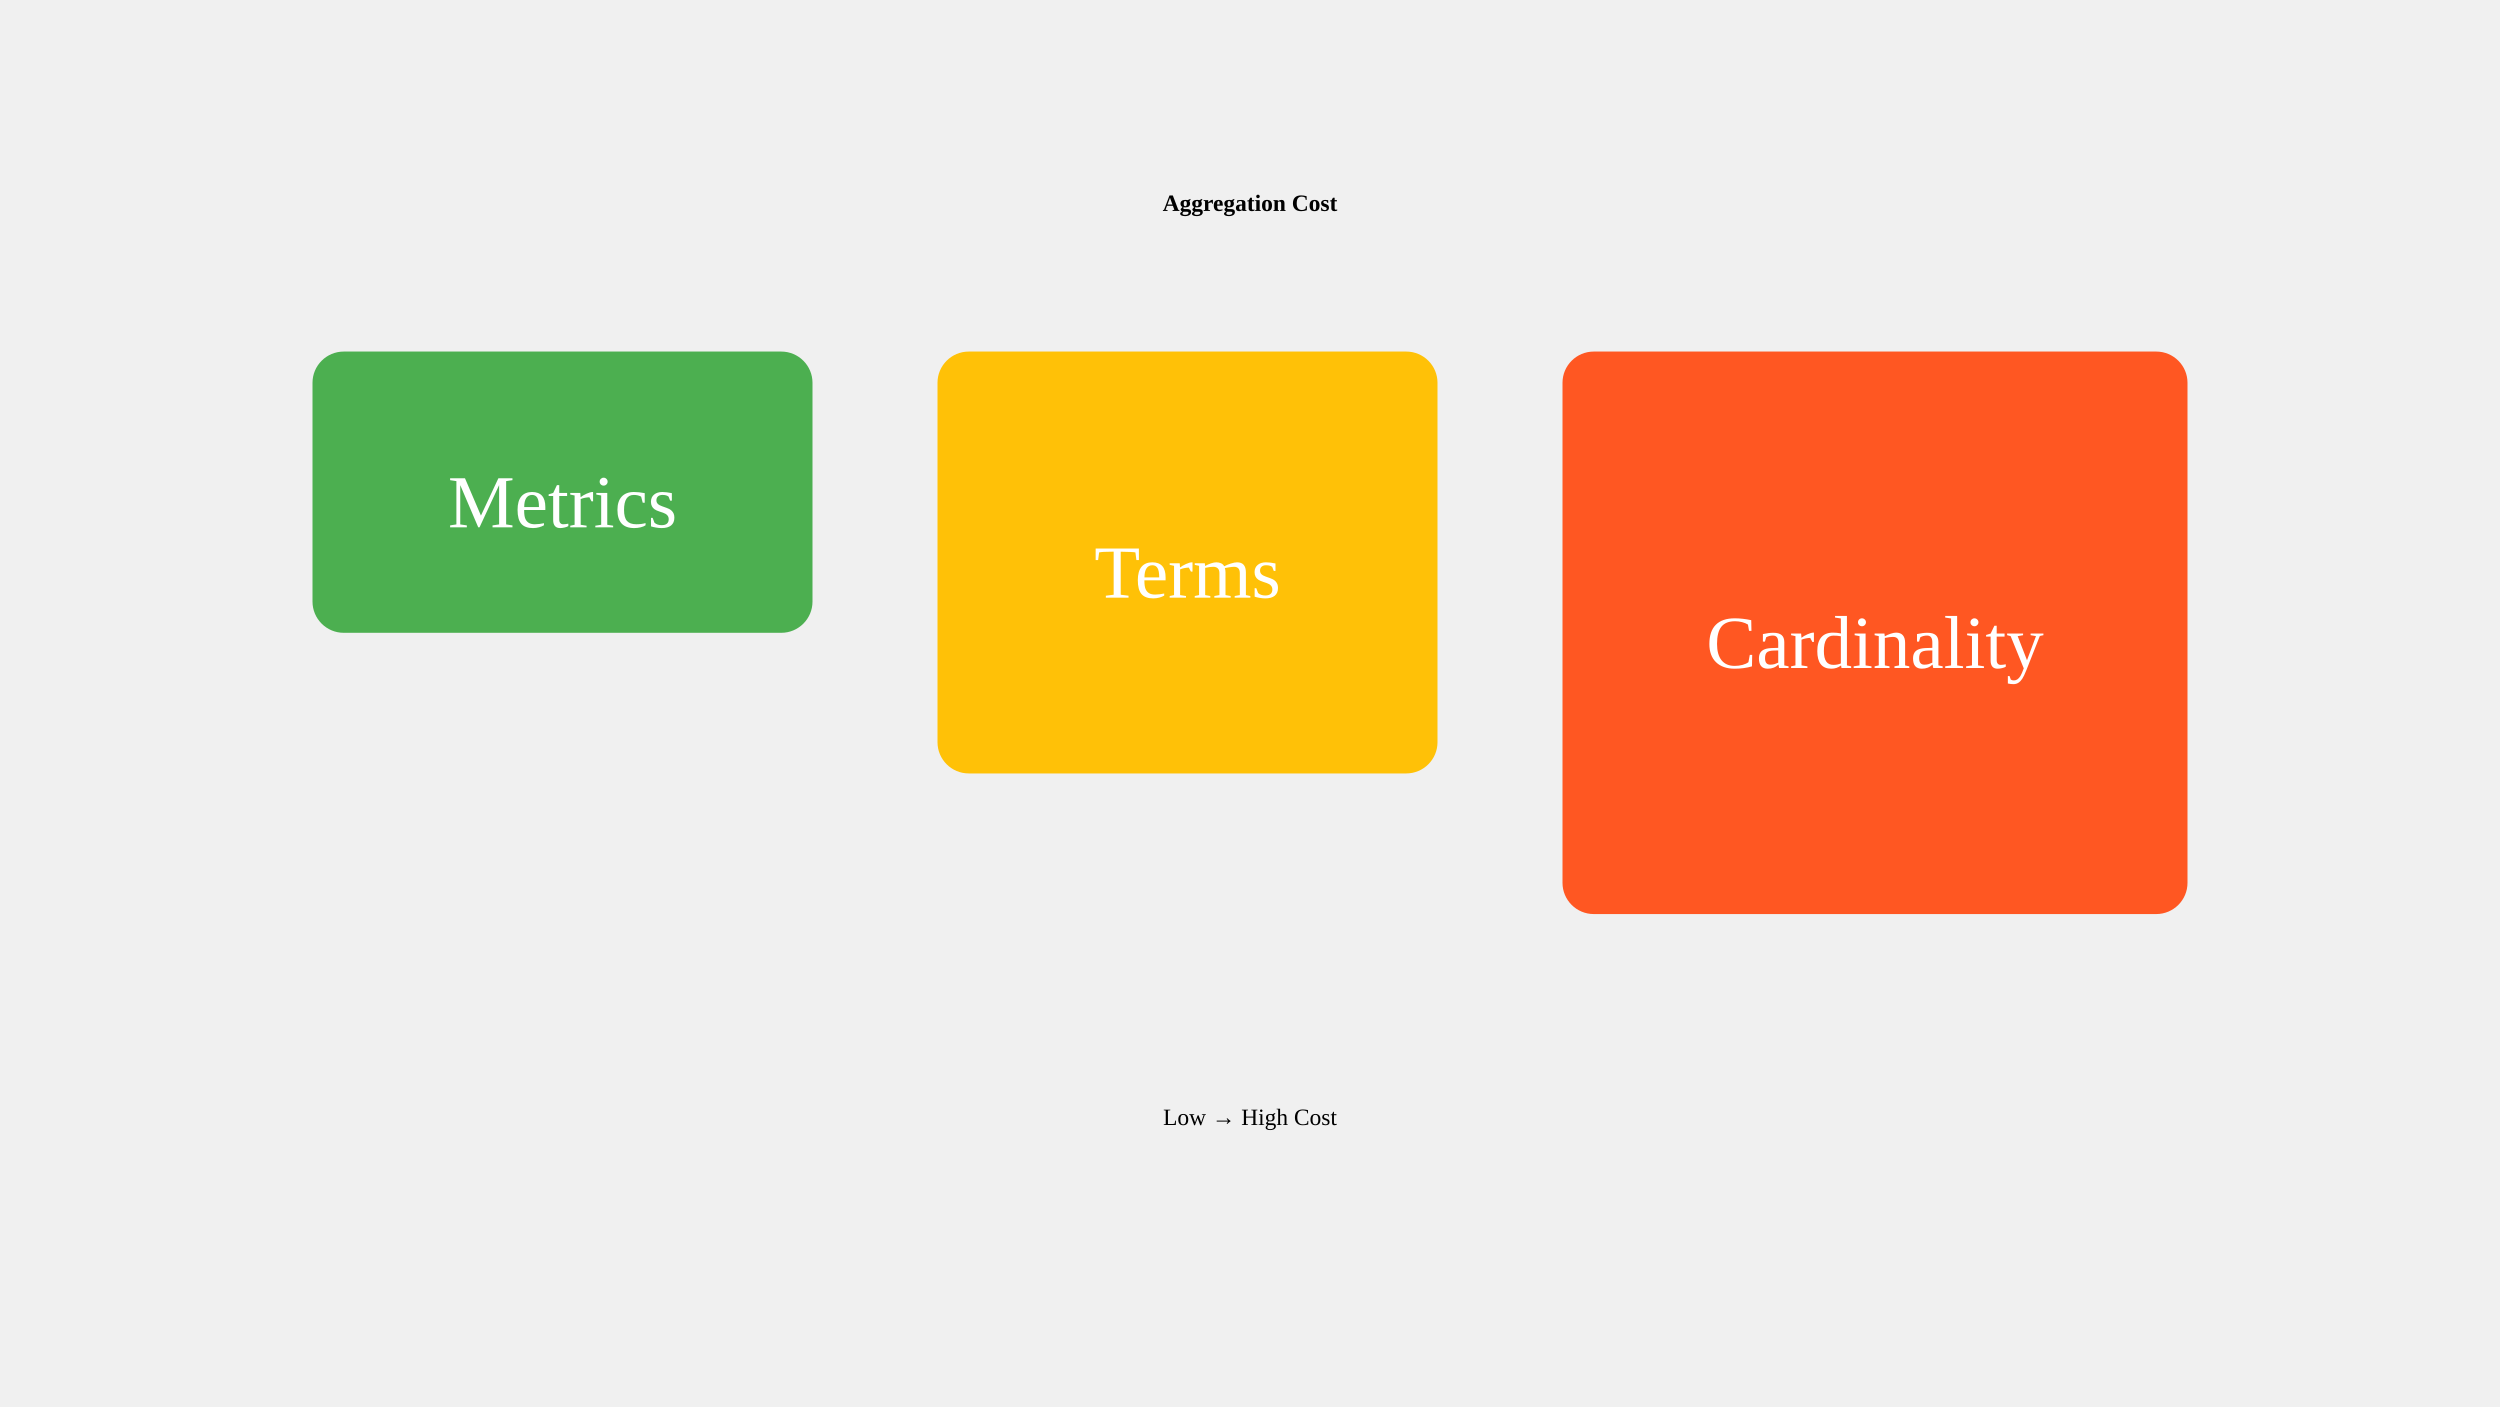
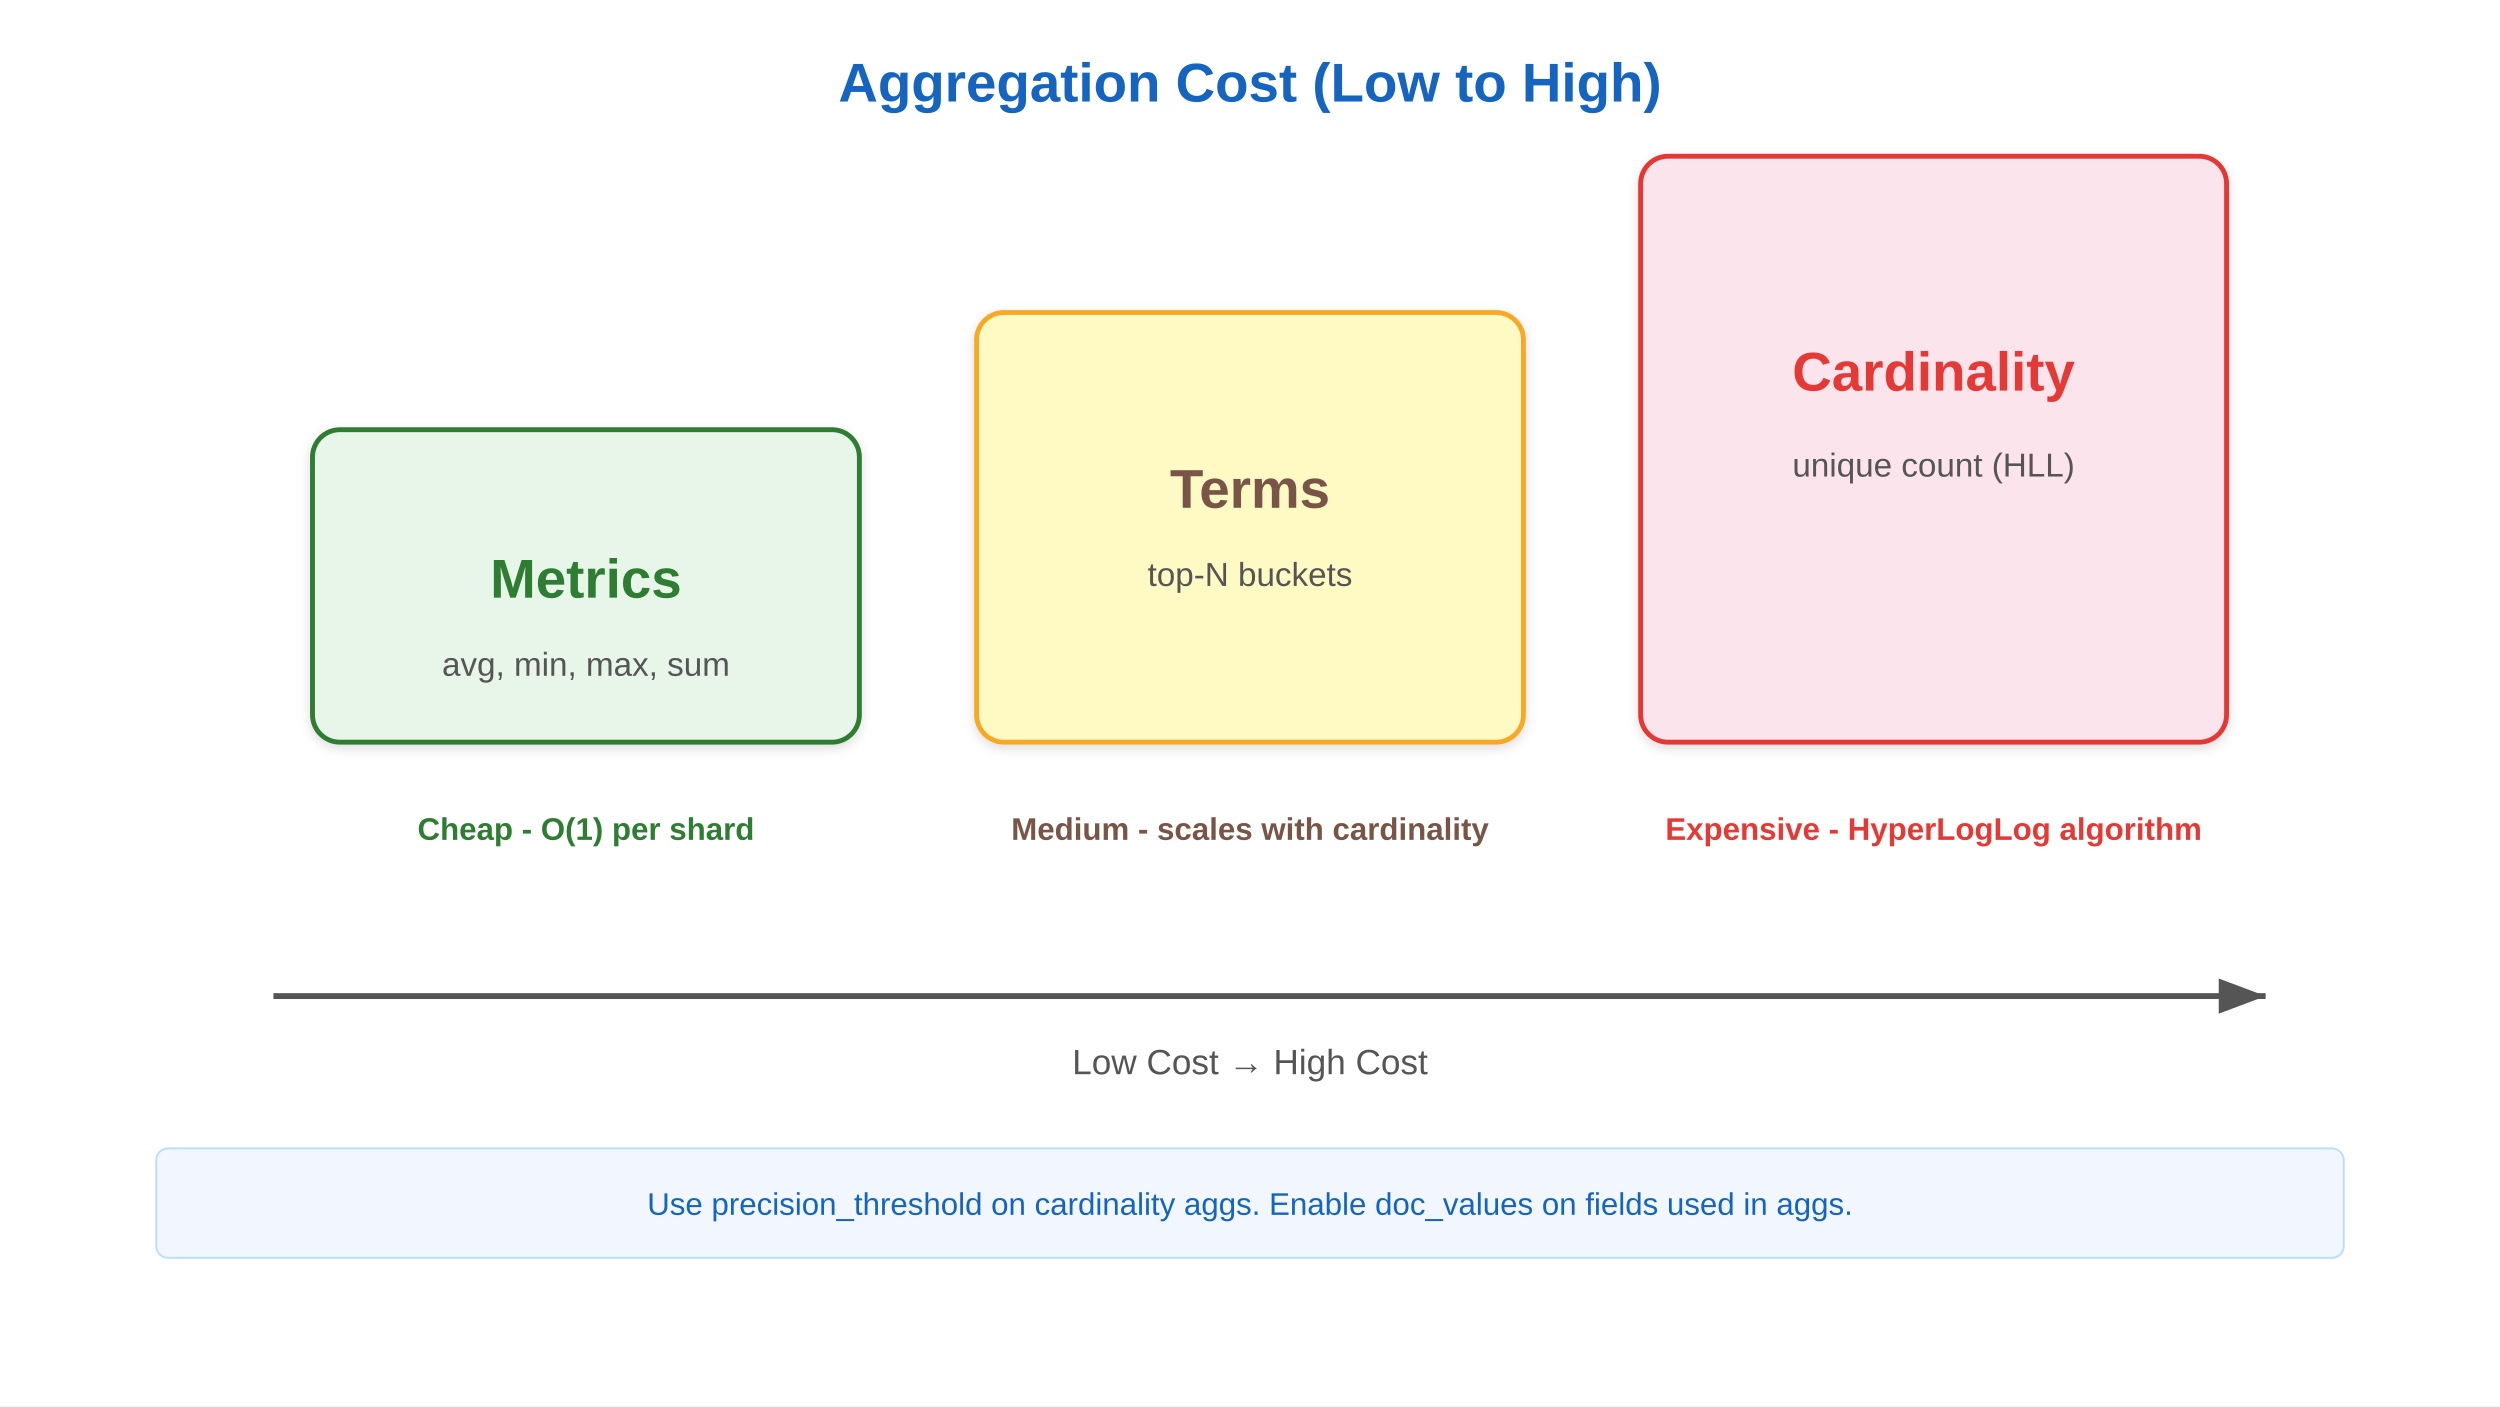
- <svg xmlns="http://www.w3.org/2000/svg" viewBox="0 0 1280 720">
-   <text x="640" y="108" text-anchor="middle" font-weight="bold">Aggregation Cost</text>
-   <rect x="160" y="180" width="256" height="144" fill="#4CAF50" rx="16" />
-   <text x="288" y="270" text-anchor="middle" fill="white" font-size="38.4">Metrics</text>
-   <rect x="480" y="180" width="256" height="216" fill="#FFC107" rx="16" />
-   <text x="608" y="306" text-anchor="middle" fill="white" font-size="38.4">Terms</text>
-   <rect x="800" y="180" width="320" height="288" fill="#FF5722" rx="16" />
-   <text x="960" y="342" text-anchor="middle" fill="white" font-size="38.4">Cardinality</text>
-   <text x="640" y="576" text-anchor="middle">Low → High Cost</text>
+ <svg xmlns="http://www.w3.org/2000/svg" viewBox="0 0 1280 720" font-family="Arial, sans-serif">
+   <defs>
+     <linearGradient id="grad-accent" x1="0" y1="0" x2="0" y2="1">
+       <stop offset="0%" stop-color="#1e88e5" />
+       <stop offset="100%" stop-color="#1565c0" />
+     </linearGradient>
+     <linearGradient id="grad-surface" x1="0" y1="0" x2="0" y2="1">
+       <stop offset="0%" stop-color="#ffffff" />
+       <stop offset="100%" stop-color="#f2f2f2" />
+     </linearGradient>
+     <filter id="shadow" x="-4%" y="-8%" width="108%" height="124%">
+       <feDropShadow dx="0" dy="2" stdDeviation="3" flood-color="#00000022" />
+     </filter>
+     <marker id="arrow" markerWidth="10" markerHeight="10" refX="9" refY="5" orient="auto">
+       <path d="M1,2 L9,5 L1,8 Z" fill="#555555" />
+     </marker>
+     <marker id="arrow-accent" markerWidth="10" markerHeight="10" refX="9" refY="5" orient="auto">
+       <path d="M1,2 L9,5 L1,8 Z" fill="#1565c0" />
+     </marker>
+   </defs>
+   <rect width="1280" height="720" fill="#ffffff" />
+   <text x="640" y="52" text-anchor="middle" font-size="28" font-weight="bold" fill="#1565c0">Aggregation Cost (Low to High)</text>
+   <rect x="160" y="220" width="280" height="160" rx="14" fill="#e8f5e9" stroke="#2e7d32" stroke-width="2.5" filter="url(#shadow)" />
+   <text x="300" y="306" text-anchor="middle" font-size="28" font-weight="bold" fill="#2e7d32">Metrics</text>
+   <text x="300" y="346" text-anchor="middle" font-size="17" fill="#555555">avg, min, max, sum</text>
+   <text x="300" y="430" text-anchor="middle" font-size="16" fill="#2e7d32" font-weight="bold">Cheap - O(1) per shard</text>
+   <rect x="500" y="160" width="280" height="220" rx="14" fill="#fff9c4" stroke="#f9a825" stroke-width="2.5" filter="url(#shadow)" />
+   <text x="640" y="260" text-anchor="middle" font-size="28" font-weight="bold" fill="#795548">Terms</text>
+   <text x="640" y="300" text-anchor="middle" font-size="17" fill="#555555">top-N buckets</text>
+   <text x="640" y="430" text-anchor="middle" font-size="16" fill="#795548" font-weight="bold">Medium - scales with cardinality</text>
+   <rect x="840" y="80" width="300" height="300" rx="14" fill="#fce4ec" stroke="#e53935" stroke-width="2.5" filter="url(#shadow)" />
+   <text x="990" y="200" text-anchor="middle" font-size="28" font-weight="bold" fill="#e53935">Cardinality</text>
+   <text x="990" y="244" text-anchor="middle" font-size="17" fill="#555555">unique count (HLL)</text>
+   <text x="990" y="430" text-anchor="middle" font-size="16" fill="#e53935" font-weight="bold">Expensive - HyperLogLog algorithm</text>
+   <line x1="140" y1="510" x2="1160" y2="510" stroke="#555555" stroke-width="3" marker-end="url(#arrow)" />
+   <text x="640" y="550" text-anchor="middle" font-size="18" fill="#555555">Low Cost → High Cost</text>
+   <rect x="80" y="588" width="1120" height="56" rx="6" fill="#f2f6ff" stroke="#bbdefb" stroke-width="1" />
+   <text x="640" y="622" text-anchor="middle" font-size="16" fill="#1565c0">Use precision_threshold on cardinality aggs. Enable doc_values on fields used in aggs.</text>
</svg>
